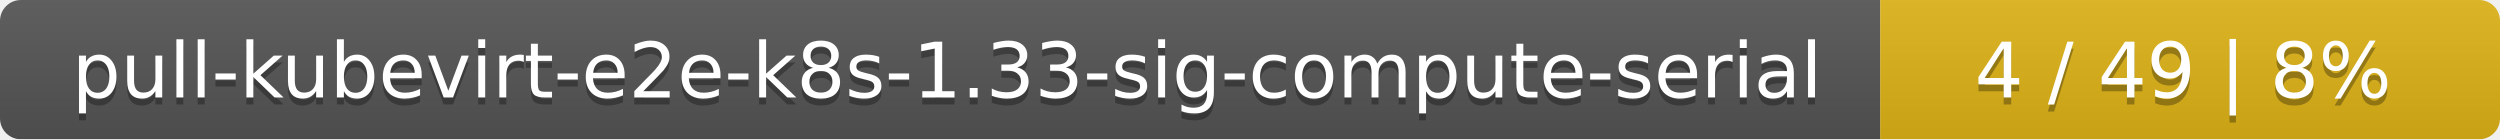
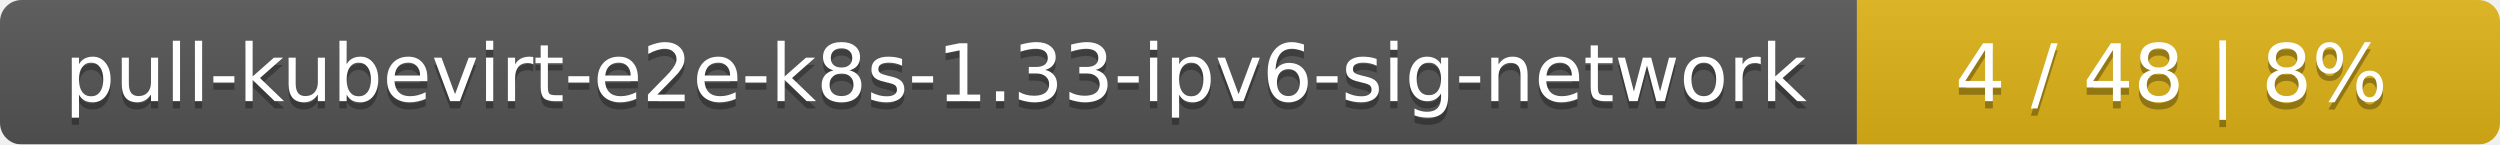
- <svg xmlns="http://www.w3.org/2000/svg" width="359" height="20">
+ <svg xmlns="http://www.w3.org/2000/svg" width="346" height="20">
  <linearGradient id="smooth" x2="0" y2="100%">
    <stop offset="0" stop-color="#bbb" stop-opacity=".1" />
    <stop offset="1" stop-opacity=".1" />
  </linearGradient>
  <mask id="round">
-     <rect width="359" height="20" rx="3" fill="#fff" />
+     <rect width="346" height="20" rx="3" fill="#fff" />
  </mask>
  <g mask="url(#round)">
-     <rect width="270" height="20" fill="#555" />
-     <rect x="270" width="89" height="20" fill="#dfb317" />
-     <rect width="359" height="20" fill="url(#smooth)" />
+     <rect width="257" height="20" fill="#555" />
+     <rect x="257" width="89" height="20" fill="#dfb317" />
+     <rect width="346" height="20" fill="url(#smooth)" />
  </g>
  <g fill="#fff" text-anchor="middle" font-family="DejaVu Sans,Verdana,Geneva,sans-serif" font-size="11">
-     <text x="136" y="15" fill="#010101" fill-opacity=".3">pull-kubevirt-e2e-k8s-1.33-sig-compute-serial</text>
-     <text x="136" y="14">pull-kubevirt-e2e-k8s-1.33-sig-compute-serial</text>
-     <text x="313.5" y="15" fill="#010101" fill-opacity=".3">4 / 49    |    8%</text>
-     <text x="313.5" y="14">4 / 49    |    8%</text>
+     <text x="129.5" y="15" fill="#010101" fill-opacity=".3">pull-kubevirt-e2e-k8s-1.33-ipv6-sig-network</text>
+     <text x="129.5" y="14">pull-kubevirt-e2e-k8s-1.33-ipv6-sig-network</text>
+     <text x="300.5" y="15" fill="#010101" fill-opacity=".3">4 / 48    |    8%</text>
+     <text x="300.5" y="14">4 / 48    |    8%</text>
  </g>
</svg>
